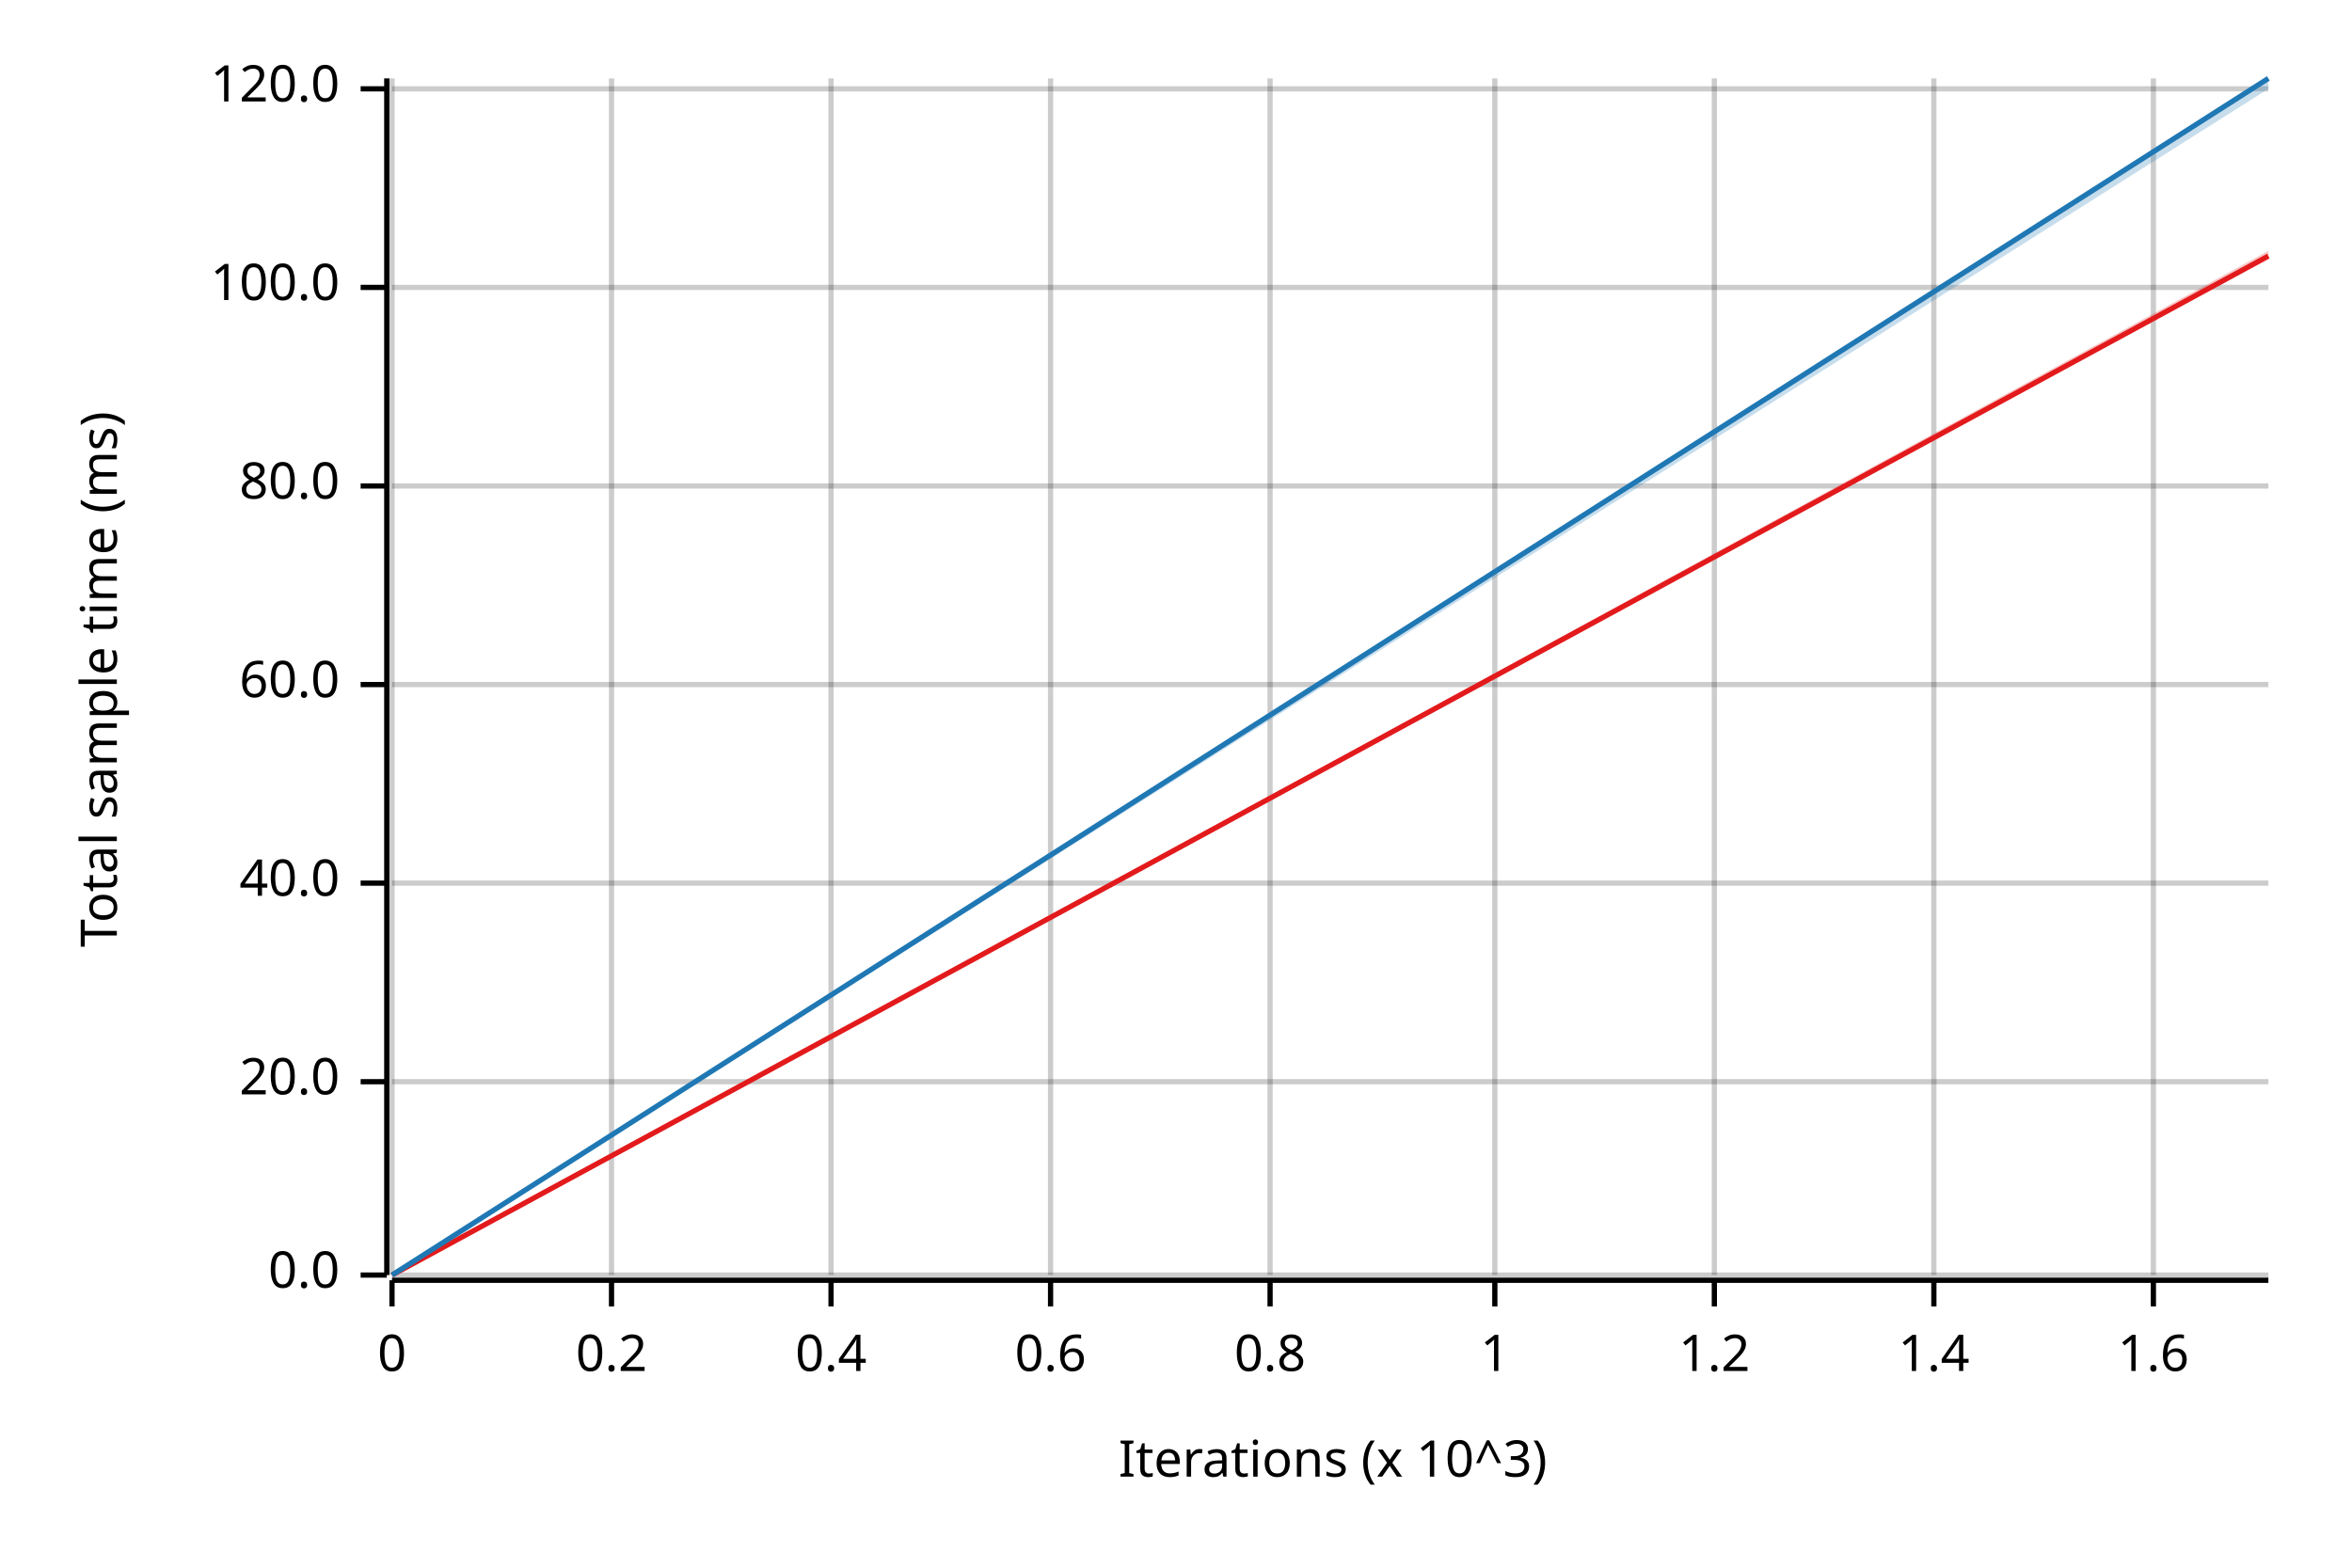
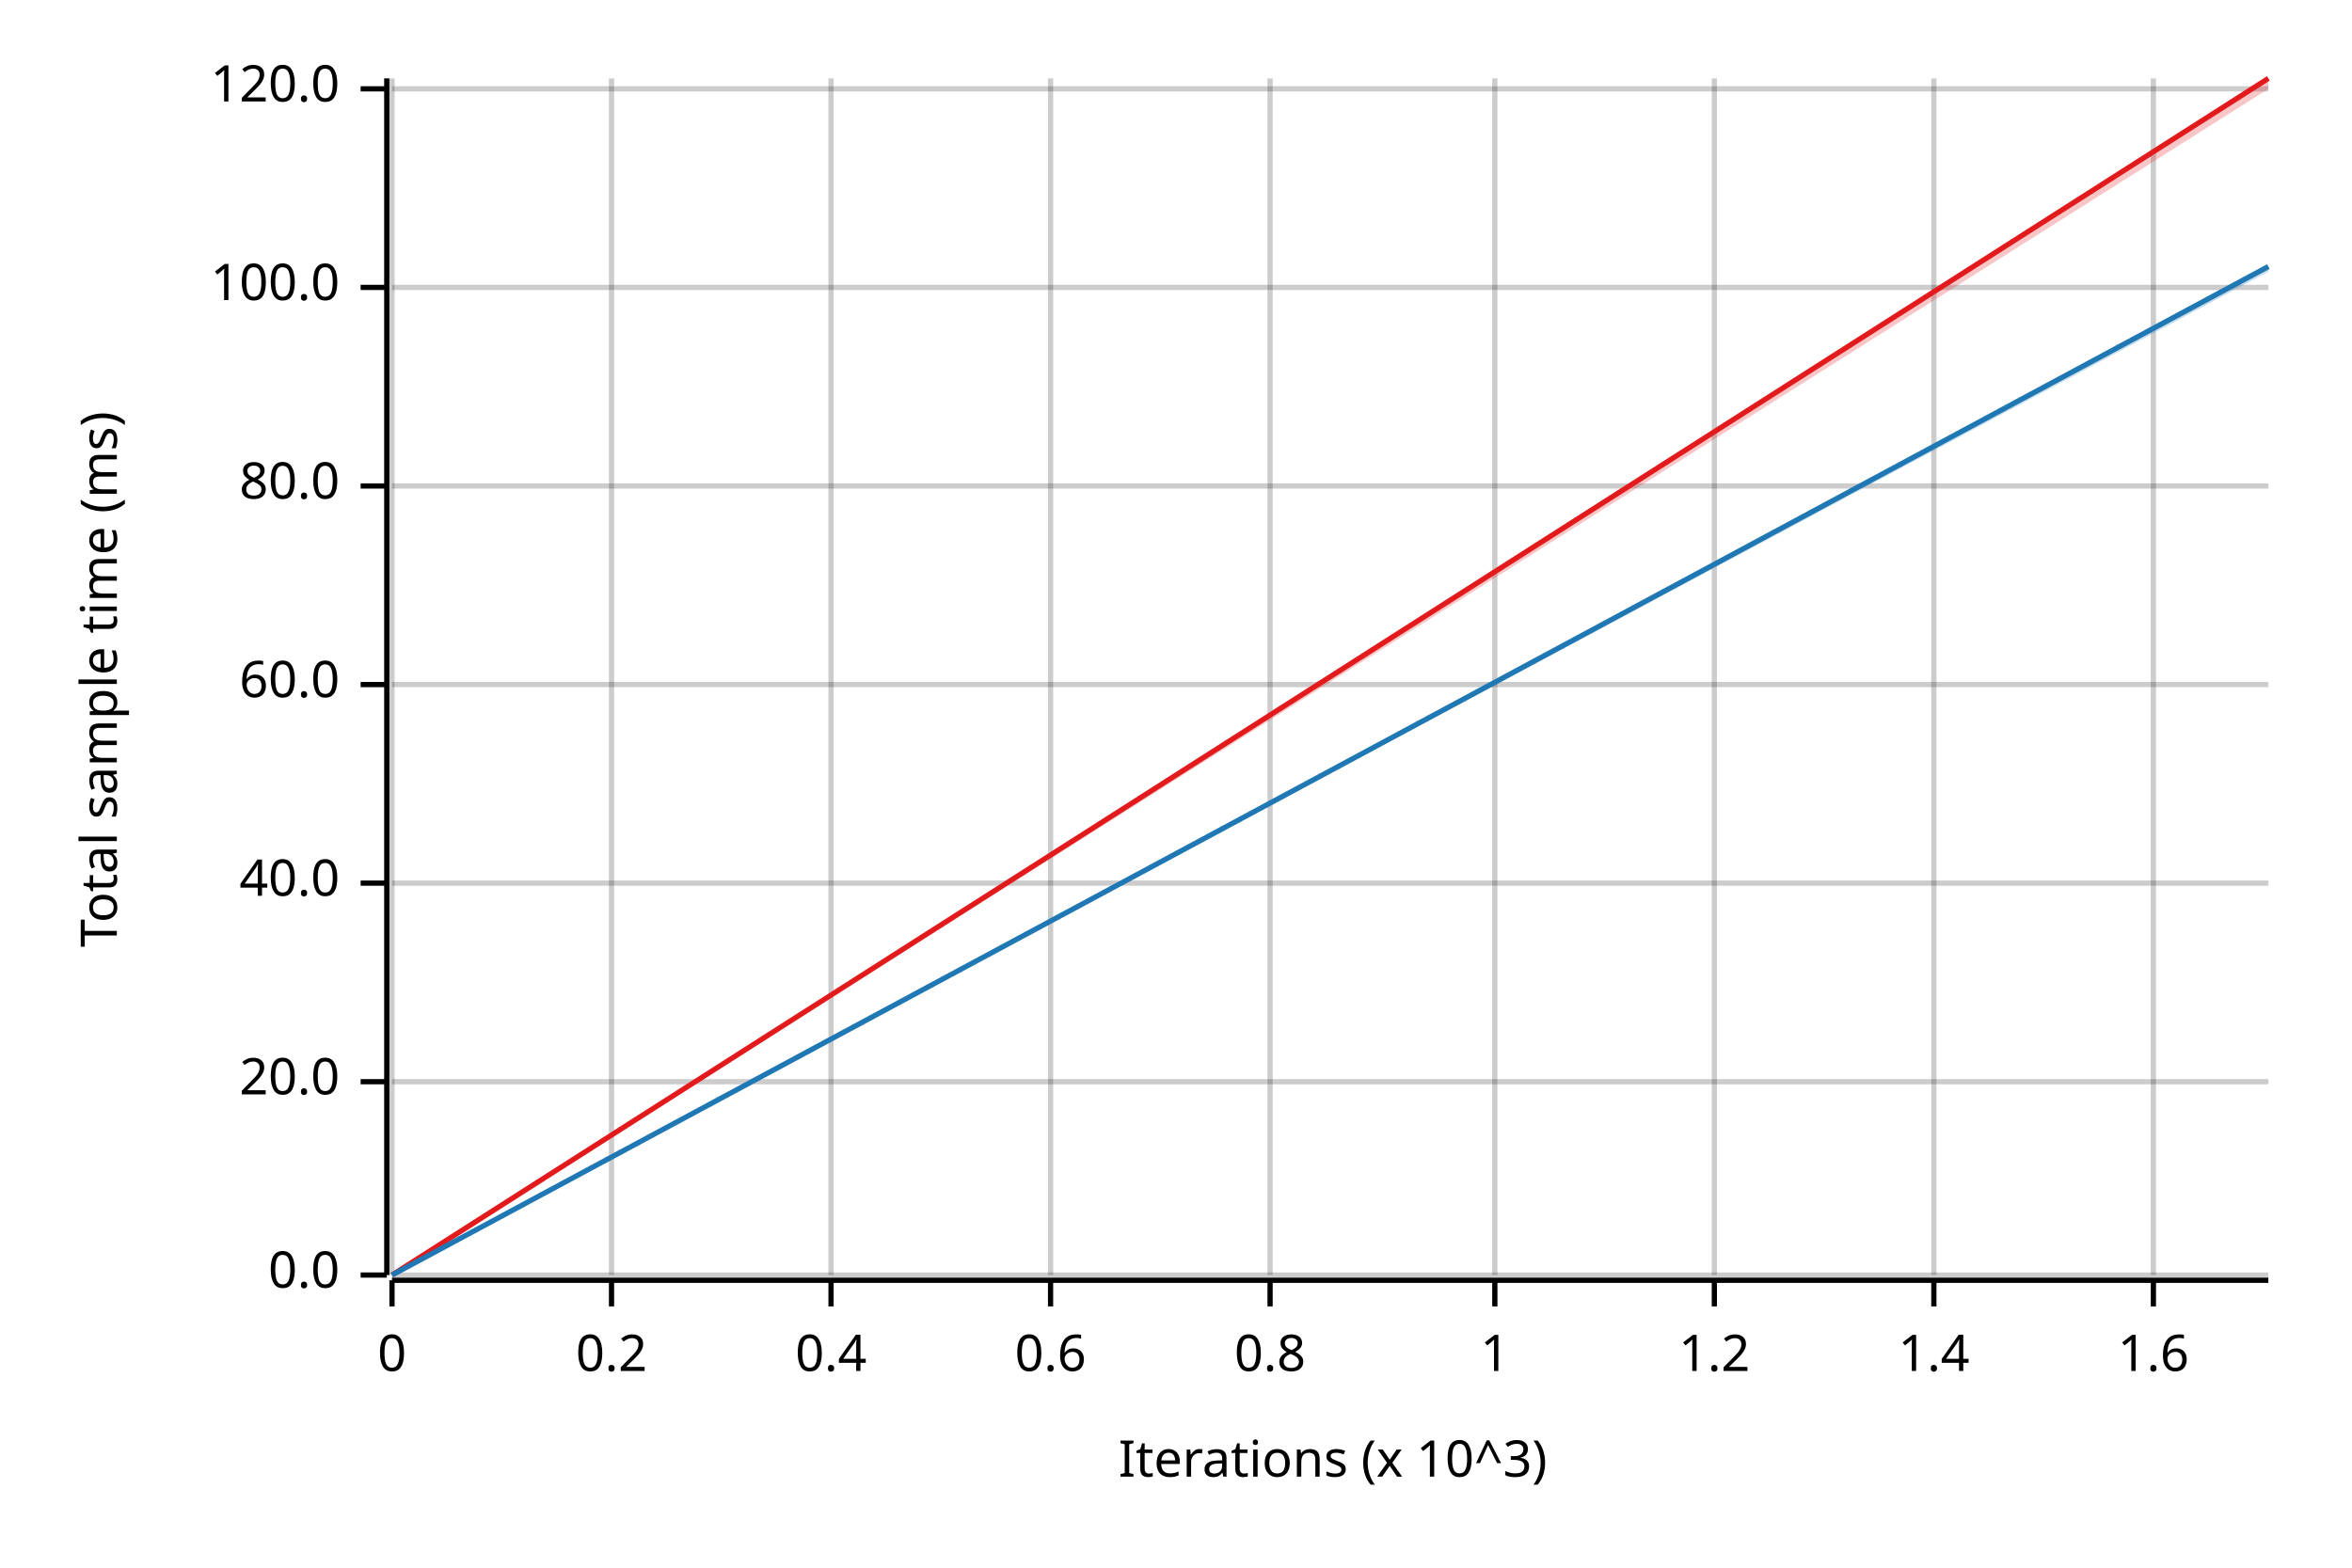
<svg xmlns="http://www.w3.org/2000/svg" width="450" height="300" viewBox="0 0 450 300">
  <text x="15" y="130" dy="0.76em" text-anchor="middle" font-family="sans-serif" font-size="9.677" opacity="1" fill="#000000" transform="rotate(270, 15, 130)">
Total sample time (ms)
</text>
  <text x="255" y="285" dy="-0.5ex" text-anchor="middle" font-family="sans-serif" font-size="9.677" opacity="1" fill="#000000">
Iterations (x 10^3)
</text>
  <line opacity="0.2" stroke="#000000" stroke-width="1" x1="75" y1="244" x2="75" y2="15" />
  <line opacity="0.2" stroke="#000000" stroke-width="1" x1="117" y1="244" x2="117" y2="15" />
  <line opacity="0.2" stroke="#000000" stroke-width="1" x1="159" y1="244" x2="159" y2="15" />
  <line opacity="0.2" stroke="#000000" stroke-width="1" x1="201" y1="244" x2="201" y2="15" />
  <line opacity="0.2" stroke="#000000" stroke-width="1" x1="243" y1="244" x2="243" y2="15" />
  <line opacity="0.2" stroke="#000000" stroke-width="1" x1="286" y1="244" x2="286" y2="15" />
  <line opacity="0.2" stroke="#000000" stroke-width="1" x1="328" y1="244" x2="328" y2="15" />
  <line opacity="0.2" stroke="#000000" stroke-width="1" x1="370" y1="244" x2="370" y2="15" />
  <line opacity="0.2" stroke="#000000" stroke-width="1" x1="412" y1="244" x2="412" y2="15" />
  <line opacity="0.2" stroke="#000000" stroke-width="1" x1="75" y1="244" x2="434" y2="244" />
  <line opacity="0.2" stroke="#000000" stroke-width="1" x1="75" y1="207" x2="434" y2="207" />
  <line opacity="0.2" stroke="#000000" stroke-width="1" x1="75" y1="169" x2="434" y2="169" />
  <line opacity="0.2" stroke="#000000" stroke-width="1" x1="75" y1="131" x2="434" y2="131" />
  <line opacity="0.2" stroke="#000000" stroke-width="1" x1="75" y1="93" x2="434" y2="93" />
  <line opacity="0.2" stroke="#000000" stroke-width="1" x1="75" y1="55" x2="434" y2="55" />
  <line opacity="0.2" stroke="#000000" stroke-width="1" x1="75" y1="17" x2="434" y2="17" />
  <polyline fill="none" opacity="1" stroke="#000000" stroke-width="1" points="74,15 74,244 " />
  <text x="65" y="244" dy="0.5ex" text-anchor="end" font-family="sans-serif" font-size="9.677" opacity="1" fill="#000000">
0.0
</text>
  <polyline fill="none" opacity="1" stroke="#000000" stroke-width="1" points="69,244 74,244 " />
  <text x="65" y="207" dy="0.5ex" text-anchor="end" font-family="sans-serif" font-size="9.677" opacity="1" fill="#000000">
20.0
</text>
  <polyline fill="none" opacity="1" stroke="#000000" stroke-width="1" points="69,207 74,207 " />
  <text x="65" y="169" dy="0.5ex" text-anchor="end" font-family="sans-serif" font-size="9.677" opacity="1" fill="#000000">
40.0
</text>
  <polyline fill="none" opacity="1" stroke="#000000" stroke-width="1" points="69,169 74,169 " />
  <text x="65" y="131" dy="0.5ex" text-anchor="end" font-family="sans-serif" font-size="9.677" opacity="1" fill="#000000">
60.0
</text>
  <polyline fill="none" opacity="1" stroke="#000000" stroke-width="1" points="69,131 74,131 " />
  <text x="65" y="93" dy="0.5ex" text-anchor="end" font-family="sans-serif" font-size="9.677" opacity="1" fill="#000000">
80.0
</text>
  <polyline fill="none" opacity="1" stroke="#000000" stroke-width="1" points="69,93 74,93 " />
  <text x="65" y="55" dy="0.5ex" text-anchor="end" font-family="sans-serif" font-size="9.677" opacity="1" fill="#000000">
100.0
</text>
  <polyline fill="none" opacity="1" stroke="#000000" stroke-width="1" points="69,55 74,55 " />
  <text x="65" y="17" dy="0.5ex" text-anchor="end" font-family="sans-serif" font-size="9.677" opacity="1" fill="#000000">
120.0
</text>
  <polyline fill="none" opacity="1" stroke="#000000" stroke-width="1" points="69,17 74,17 " />
  <polyline fill="none" opacity="1" stroke="#000000" stroke-width="1" points="75,245 434,245 " />
  <text x="75" y="255" dy="0.76em" text-anchor="middle" font-family="sans-serif" font-size="9.677" opacity="1" fill="#000000">
0
</text>
  <polyline fill="none" opacity="1" stroke="#000000" stroke-width="1" points="75,245 75,250 " />
  <text x="117" y="255" dy="0.76em" text-anchor="middle" font-family="sans-serif" font-size="9.677" opacity="1" fill="#000000">
0.2
</text>
  <polyline fill="none" opacity="1" stroke="#000000" stroke-width="1" points="117,245 117,250 " />
  <text x="159" y="255" dy="0.76em" text-anchor="middle" font-family="sans-serif" font-size="9.677" opacity="1" fill="#000000">
0.4
</text>
  <polyline fill="none" opacity="1" stroke="#000000" stroke-width="1" points="159,245 159,250 " />
  <text x="201" y="255" dy="0.76em" text-anchor="middle" font-family="sans-serif" font-size="9.677" opacity="1" fill="#000000">
0.6
</text>
  <polyline fill="none" opacity="1" stroke="#000000" stroke-width="1" points="201,245 201,250 " />
  <text x="243" y="255" dy="0.76em" text-anchor="middle" font-family="sans-serif" font-size="9.677" opacity="1" fill="#000000">
0.8
</text>
  <polyline fill="none" opacity="1" stroke="#000000" stroke-width="1" points="243,245 243,250 " />
  <text x="286" y="255" dy="0.76em" text-anchor="middle" font-family="sans-serif" font-size="9.677" opacity="1" fill="#000000">
1
</text>
  <polyline fill="none" opacity="1" stroke="#000000" stroke-width="1" points="286,245 286,250 " />
  <text x="328" y="255" dy="0.76em" text-anchor="middle" font-family="sans-serif" font-size="9.677" opacity="1" fill="#000000">
1.2
</text>
  <polyline fill="none" opacity="1" stroke="#000000" stroke-width="1" points="328,245 328,250 " />
  <text x="370" y="255" dy="0.76em" text-anchor="middle" font-family="sans-serif" font-size="9.677" opacity="1" fill="#000000">
1.4
</text>
  <polyline fill="none" opacity="1" stroke="#000000" stroke-width="1" points="370,245 370,250 " />
  <text x="412" y="255" dy="0.76em" text-anchor="middle" font-family="sans-serif" font-size="9.677" opacity="1" fill="#000000">
1.6
</text>
  <polyline fill="none" opacity="1" stroke="#000000" stroke-width="1" points="412,245 412,250 " />
-   <polyline fill="none" opacity="1" stroke="#E31A1C" stroke-width="1" points="75,244 434,49 " />
-   <polygon opacity="0.25" fill="#E31A1C" points="75,244 434,49 434,48 " />
-   <polyline fill="none" opacity="1" stroke="#1F78B4" stroke-width="1" points="75,244 434,15 " />
-   <polygon opacity="0.25" fill="#1F78B4" points="75,244 434,17 434,15 " />
+   <polyline fill="none" opacity="1" stroke="#E31A1C" stroke-width="1" points="75,244 434,15 " />
+   <polygon opacity="0.25" fill="#E31A1C" points="75,244 434,17 434,15 " />
+   <polyline fill="none" opacity="1" stroke="#1F78B4" stroke-width="1" points="75,244 434,51 " />
+   <polygon opacity="0.25" fill="#1F78B4" points="75,244 434,52 434,51 " />
</svg>
